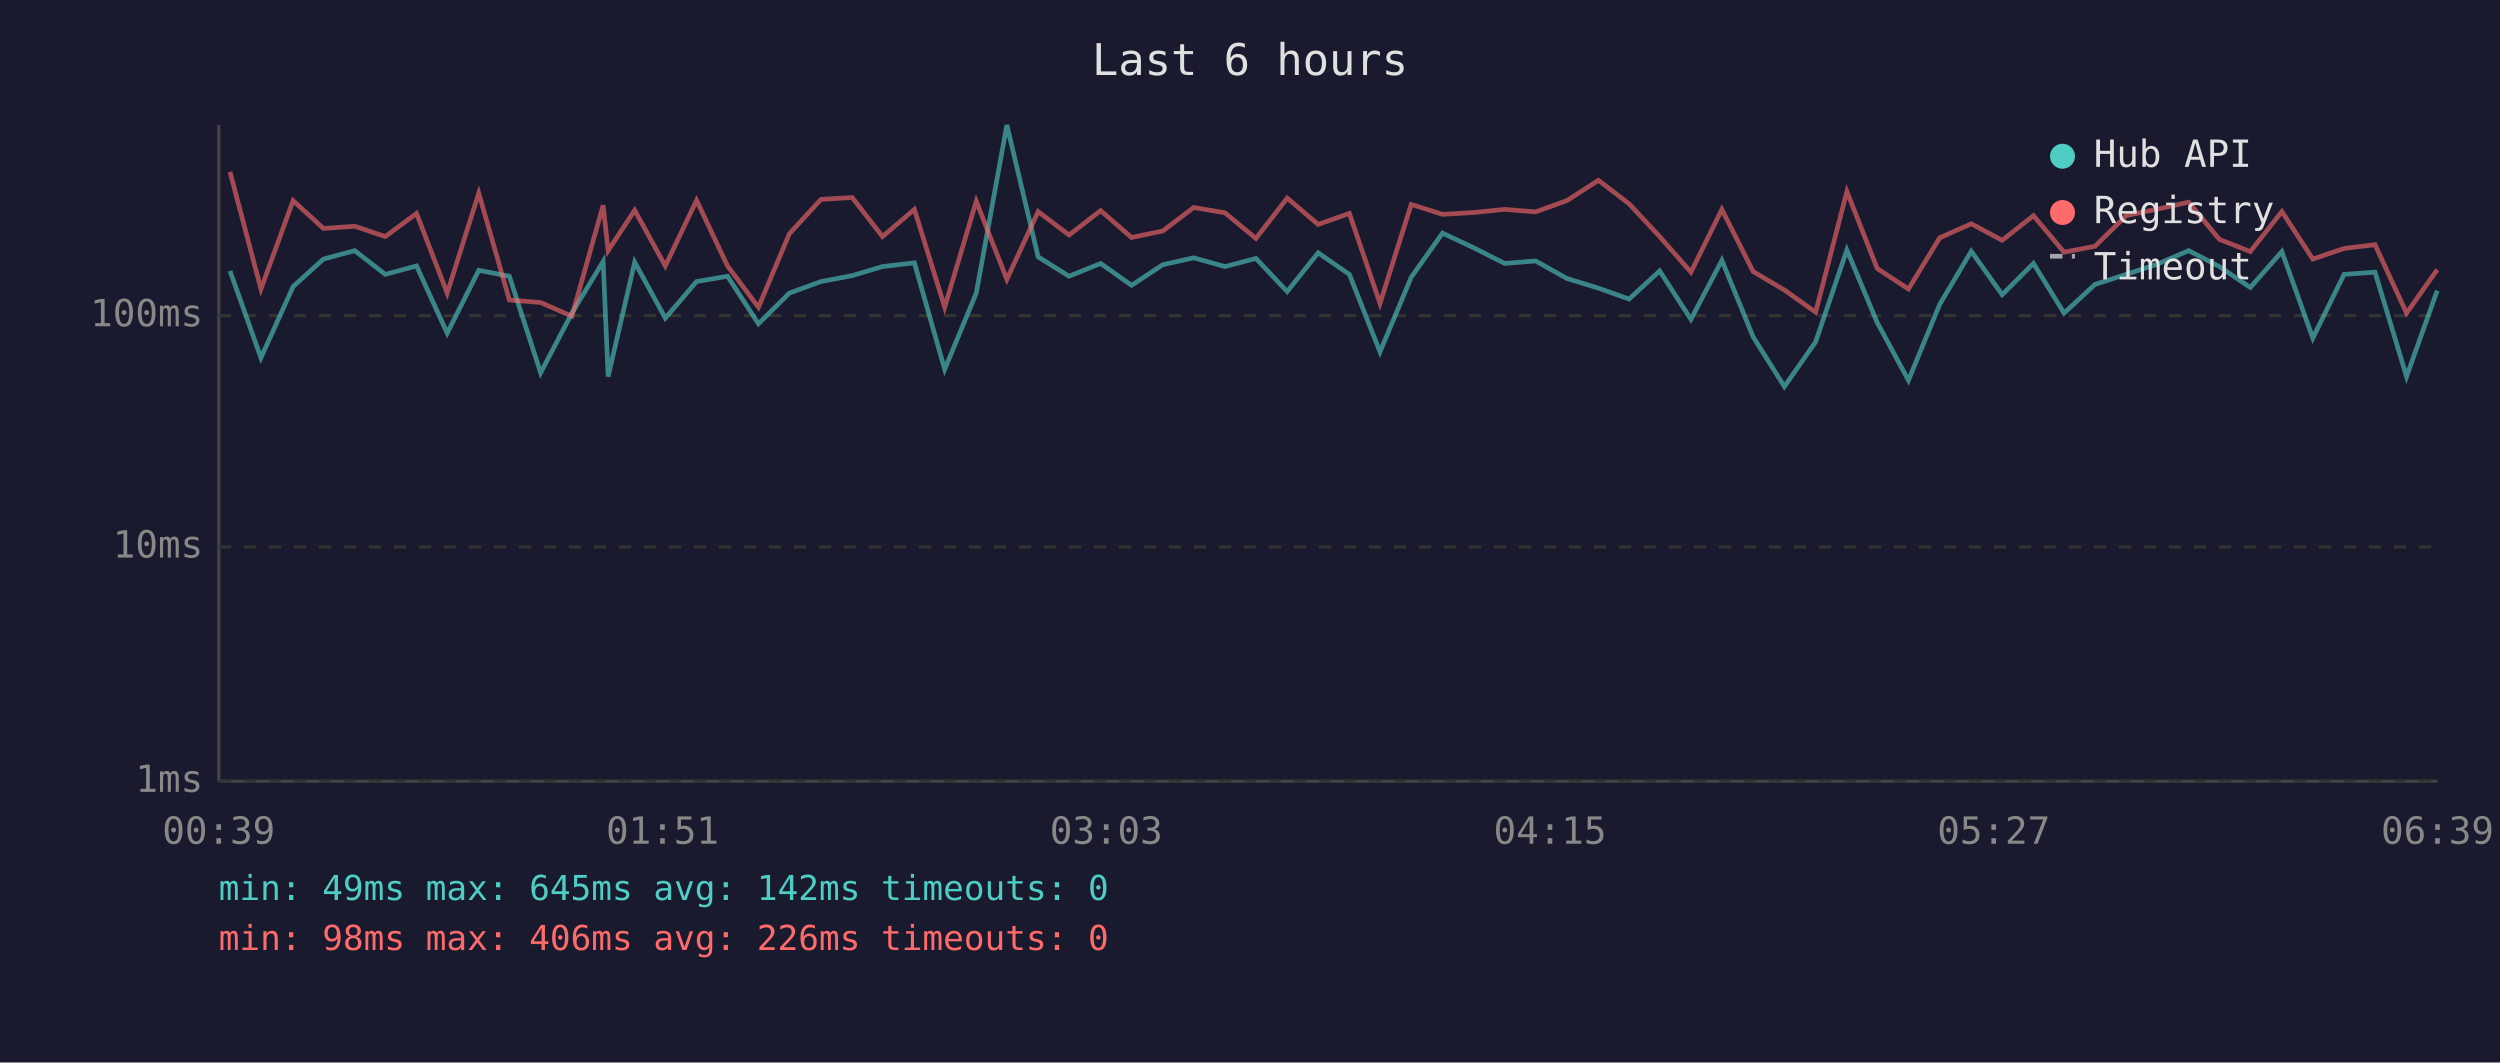
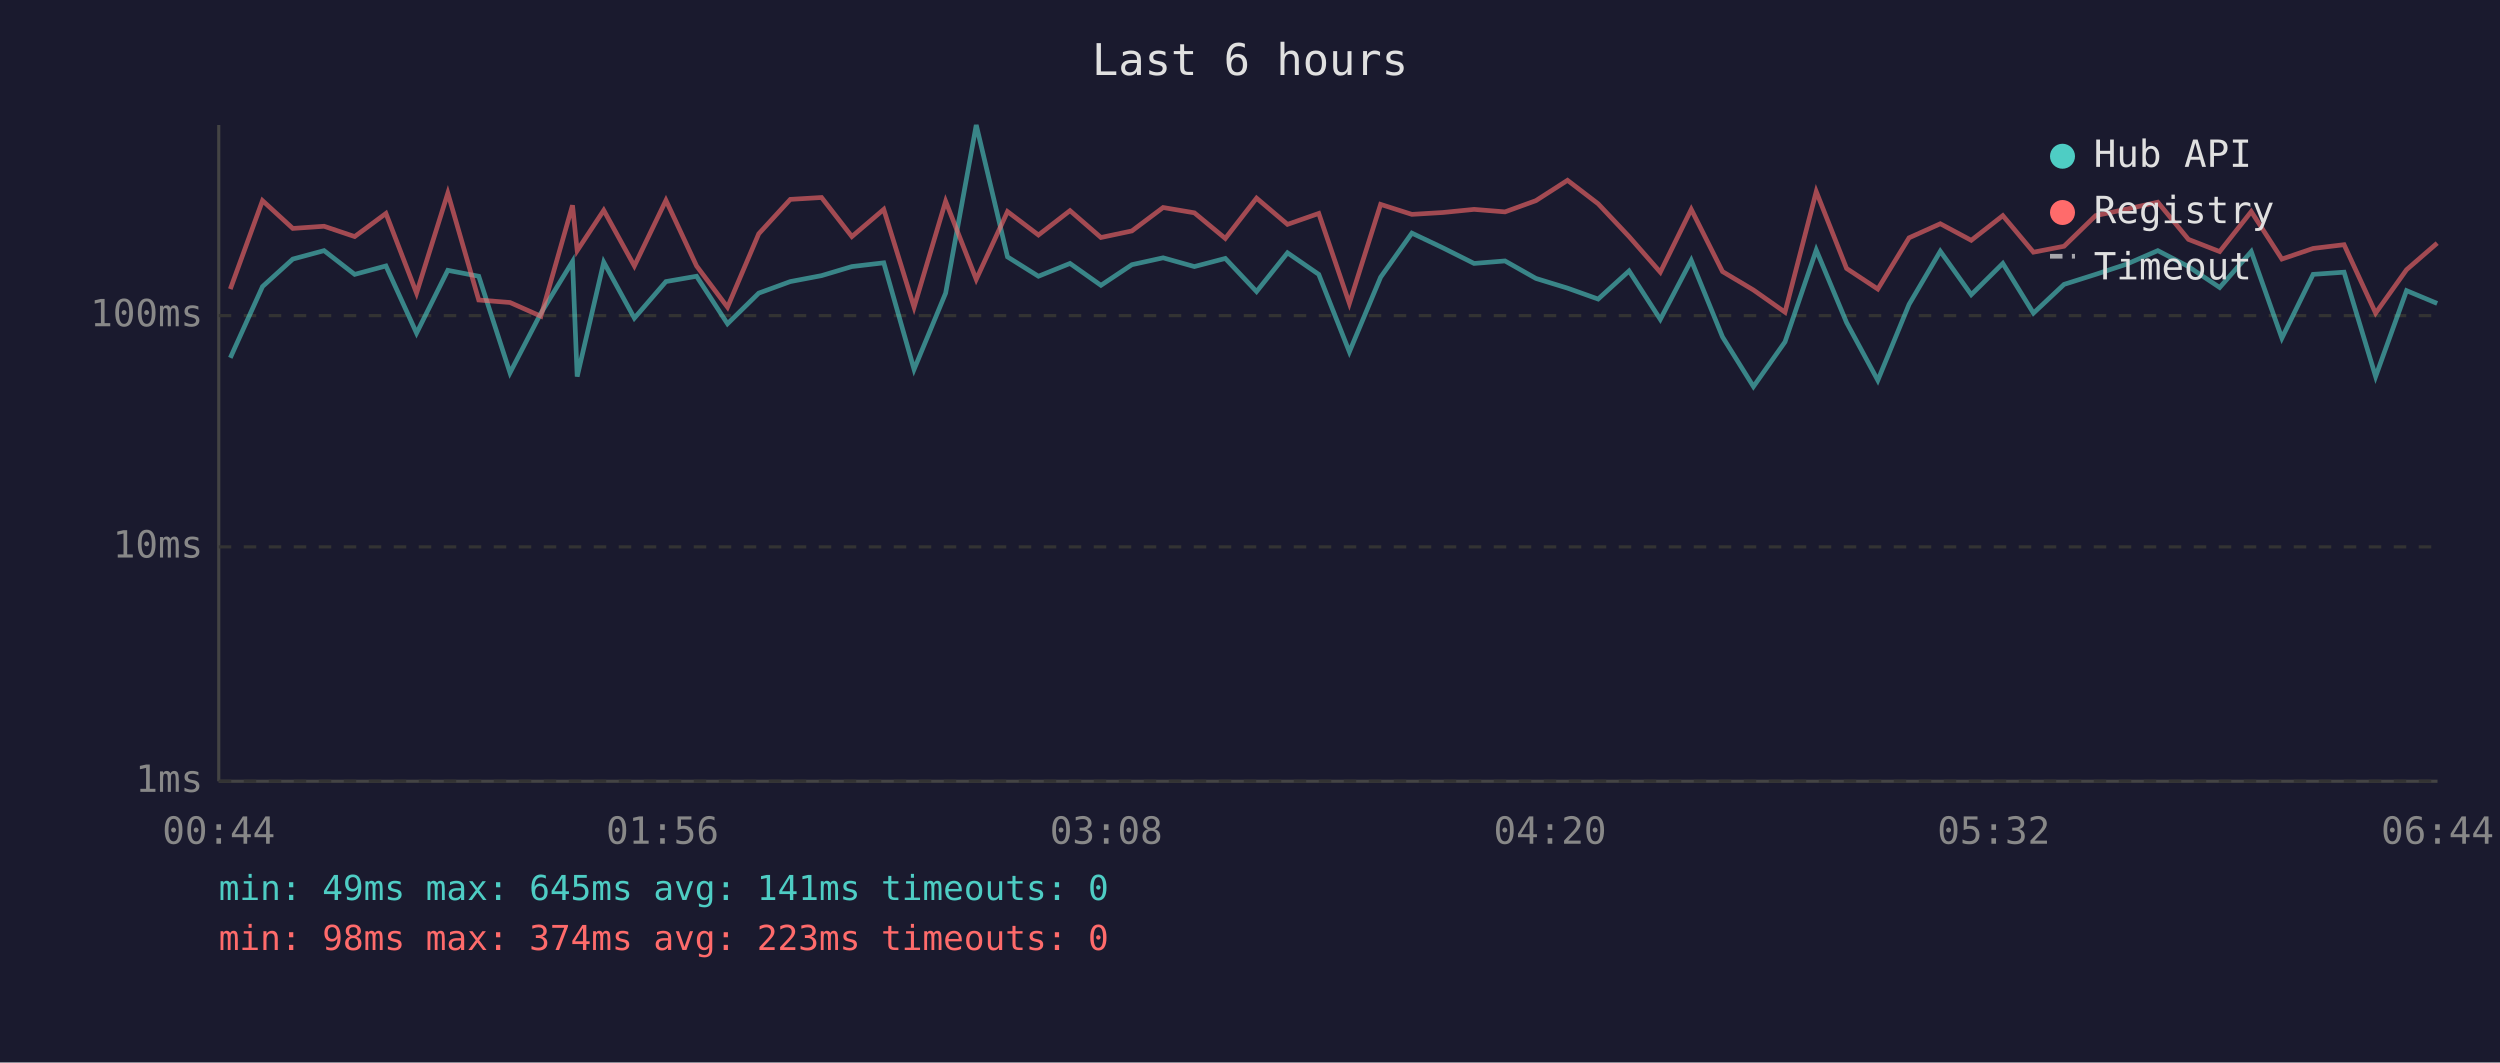
<svg xmlns="http://www.w3.org/2000/svg" viewBox="0 0 800 340" font-family="monospace" font-size="12">
  <rect width="800" height="340" fill="#1a1a2e" />
  <text x="400" y="24" fill="#e0e0e0" font-size="14" text-anchor="middle">Last 6 hours</text>
  <line x1="70" y1="40" x2="70" y2="250" stroke="#444" stroke-width="1" />
  <line x1="70" y1="250" x2="780" y2="250" stroke="#444" stroke-width="1" />
  <line x1="70" y1="250" x2="780" y2="250" stroke="#333" stroke-width="1" stroke-dasharray="4" />
  <text x="65" y="250" fill="#888" text-anchor="end" dominant-baseline="middle">1ms</text>
  <line x1="70" y1="175" x2="780" y2="175" stroke="#333" stroke-width="1" stroke-dasharray="4" />
  <text x="65" y="175" fill="#888" text-anchor="end" dominant-baseline="middle">10ms</text>
  <line x1="70" y1="101" x2="780" y2="101" stroke="#333" stroke-width="1" stroke-dasharray="4" />
  <text x="65" y="101" fill="#888" text-anchor="end" dominant-baseline="middle">100ms</text>
-   <text x="70" y="270" fill="#888" text-anchor="middle">00:39</text>
-   <text x="212" y="270" fill="#888" text-anchor="middle">01:51</text>
-   <text x="354" y="270" fill="#888" text-anchor="middle">03:03</text>
-   <text x="496" y="270" fill="#888" text-anchor="middle">04:15</text>
-   <text x="638" y="270" fill="#888" text-anchor="middle">05:27</text>
-   <text x="780" y="270" fill="#888" text-anchor="middle">06:39</text>
-   <polyline points="73.6,86.7 83.5,114.5 93.8,91.7 103.5,82.9 113.5,80.2 123.3,87.8 133.3,85.1 143.1,106.6 153.2,86.5 163.0,88.4 173.0,119.3 183.0,100.2 193.0,83.7 194.6,120.5 203.1,83.9 212.9,101.8 222.9,90.1 232.8,88.4 242.7,103.6 252.6,93.8 262.7,90.1 272.7,88.2 282.4,85.3 292.6,84.1 302.3,118.2 312.4,93.8 322.2,40.0 332.2,82.2 342.1,88.4 352.2,84.3 362.1,91.3 372.1,84.7 382.0,82.5 392.0,85.3 401.9,82.7 411.9,93.3 421.8,80.9 431.8,87.8 441.6,112.6 451.6,88.7 461.6,74.6 471.6,79.3 481.5,84.3 491.4,83.5 501.4,89.1 511.5,92.2 521.3,95.7 531.1,86.7 541.1,102.2 551.0,83.3 561.0,107.8 571.0,123.7 581.0,109.4 591.0,80.0 600.7,103.2 610.7,121.7 620.7,97.4 630.8,80.4 640.7,94.3 650.7,84.3 660.5,100.2 670.4,91.0 680.4,87.8 690.4,84.5 700.4,80.2 710.2,85.3 720.1,92.0 730.2,80.5 740.1,108.2 750.1,87.8 760.0,87.1 770.1,120.5 779.9,93.0" fill="none" stroke="#4ecdc4" stroke-width="1.5" opacity="0.6" />
-   <polyline points="73.6,55.0 83.5,92.5 93.8,64.2 103.5,73.1 113.5,72.4 123.3,75.7 133.3,68.3 143.1,93.8 153.2,61.8 163.0,96.0 173.0,96.8 183.0,101.2 193.0,65.7 194.6,80.2 203.1,67.3 212.9,85.1 222.9,64.1 232.8,85.1 242.7,98.3 252.6,74.8 262.7,63.8 272.7,63.2 282.4,75.7 292.6,67.0 302.3,98.3 312.4,64.4 322.2,89.4 332.2,67.7 342.1,75.2 352.2,67.4 362.1,76.0 372.1,73.9 382.0,66.4 392.0,68.1 401.9,76.3 411.9,63.4 421.8,71.8 431.8,68.3 441.6,97.1 451.6,65.4 461.6,68.6 471.6,68.0 481.5,67.0 491.4,67.8 501.4,64.2 511.5,57.7 521.3,65.2 531.1,75.7 541.1,87.1 551.0,67.0 561.0,86.9 571.0,92.8 581.0,99.9 591.0,61.3 600.7,85.9 610.7,92.5 620.7,76.1 630.8,71.6 640.7,76.9 650.7,69.0 660.5,80.7 670.4,78.8 680.4,69.0 690.4,66.9 700.4,64.7 710.2,76.6 720.1,80.5 730.2,67.7 740.1,82.9 750.1,79.5 760.0,78.3 770.1,100.2 779.9,86.3" fill="none" stroke="#ff6b6b" stroke-width="1.5" opacity="0.6" />
+   <text x="70" y="270" fill="#888" text-anchor="middle">00:44</text>
+   <text x="212" y="270" fill="#888" text-anchor="middle">01:56</text>
+   <text x="354" y="270" fill="#888" text-anchor="middle">03:08</text>
+   <text x="496" y="270" fill="#888" text-anchor="middle">04:20</text>
+   <text x="638" y="270" fill="#888" text-anchor="middle">05:32</text>
+   <text x="780" y="270" fill="#888" text-anchor="middle">06:44</text>
+   <polyline points="73.7,114.5 84.0,91.7 93.7,82.9 103.7,80.2 113.5,87.8 123.5,85.1 133.3,106.6 143.3,86.5 153.2,88.4 163.2,119.3 173.1,100.2 183.2,83.7 184.7,120.5 193.2,83.9 203.0,101.8 213.1,90.1 222.9,88.4 232.8,103.6 242.8,93.8 252.9,90.1 262.9,88.2 272.6,85.3 282.8,84.1 292.5,118.2 302.6,93.8 312.4,40.0 322.4,82.2 332.3,88.4 342.4,84.3 352.3,91.3 362.2,84.7 372.2,82.5 382.2,85.3 392.1,82.7 402.1,93.3 412.0,80.9 422.0,87.8 431.8,112.6 441.8,88.7 451.8,74.6 461.7,79.3 471.7,84.3 481.6,83.5 491.5,89.1 501.6,92.2 511.4,95.7 521.3,86.7 531.3,102.2 541.2,83.3 551.2,107.8 561.1,123.7 571.2,109.4 581.2,80.0 590.9,103.2 600.9,121.7 610.9,97.4 620.9,80.4 630.8,94.3 640.9,84.3 650.7,100.2 660.5,91.0 670.6,87.8 680.6,84.5 690.5,80.2 700.3,85.3 710.3,92.0 720.4,80.5 730.2,108.2 740.2,87.8 750.1,87.1 760.2,120.5 770.1,93.0 779.9,97.1" fill="none" stroke="#4ecdc4" stroke-width="1.5" opacity="0.6" />
+   <polyline points="73.7,92.5 84.0,64.2 93.7,73.1 103.7,72.4 113.5,75.7 123.5,68.3 133.3,93.8 143.3,61.8 153.2,96.0 163.2,96.8 173.1,101.2 183.2,65.7 184.7,80.2 193.2,67.3 203.0,85.1 213.1,64.1 222.9,85.1 232.8,98.3 242.8,74.8 252.9,63.8 262.9,63.2 272.6,75.7 282.8,67.0 292.5,98.3 302.6,64.4 312.4,89.4 322.4,67.7 332.3,75.2 342.4,67.4 352.3,76.0 362.2,73.9 372.2,66.4 382.2,68.1 392.1,76.3 402.1,63.4 412.0,71.8 422.0,68.3 431.8,97.1 441.8,65.4 451.8,68.6 461.7,68.0 471.7,67.0 481.6,67.8 491.5,64.2 501.6,57.7 511.4,65.2 521.3,75.7 531.3,87.1 541.2,67.0 551.2,86.9 561.1,92.8 571.2,99.9 581.2,61.3 590.9,85.9 600.9,92.5 610.9,76.1 620.9,71.6 630.8,76.9 640.9,69.0 650.7,80.7 660.5,78.8 670.6,69.0 680.6,66.9 690.5,64.7 700.3,76.6 710.3,80.5 720.4,67.7 730.2,82.9 740.2,79.5 750.1,78.3 760.2,100.2 770.1,86.3 779.9,77.8" fill="none" stroke="#ff6b6b" stroke-width="1.5" opacity="0.6" />
  <circle cx="660" cy="50" r="4" fill="#4ecdc4" />
  <text x="670" y="50" fill="#e0e0e0" dominant-baseline="middle">Hub API</text>
  <circle cx="660" cy="68" r="4" fill="#ff6b6b" />
  <text x="670" y="68" fill="#e0e0e0" dominant-baseline="middle">Registry</text>
  <line x1="656" y1="82" x2="664" y2="82" stroke="#e0e0e0" stroke-width="1.5" stroke-dasharray="4,3" opacity="0.7" />
  <text x="670" y="86" fill="#e0e0e0" dominant-baseline="middle">Timeout</text>
-   <text x="70" y="288" fill="#4ecdc4" font-size="11">min: 49ms  max: 645ms  avg: 142ms  timeouts: 0</text>
-   <text x="70" y="304" fill="#ff6b6b" font-size="11">min: 98ms  max: 406ms  avg: 226ms  timeouts: 0</text>
+   <text x="70" y="288" fill="#4ecdc4" font-size="11">min: 49ms  max: 645ms  avg: 141ms  timeouts: 0</text>
+   <text x="70" y="304" fill="#ff6b6b" font-size="11">min: 98ms  max: 374ms  avg: 223ms  timeouts: 0</text>
</svg>
